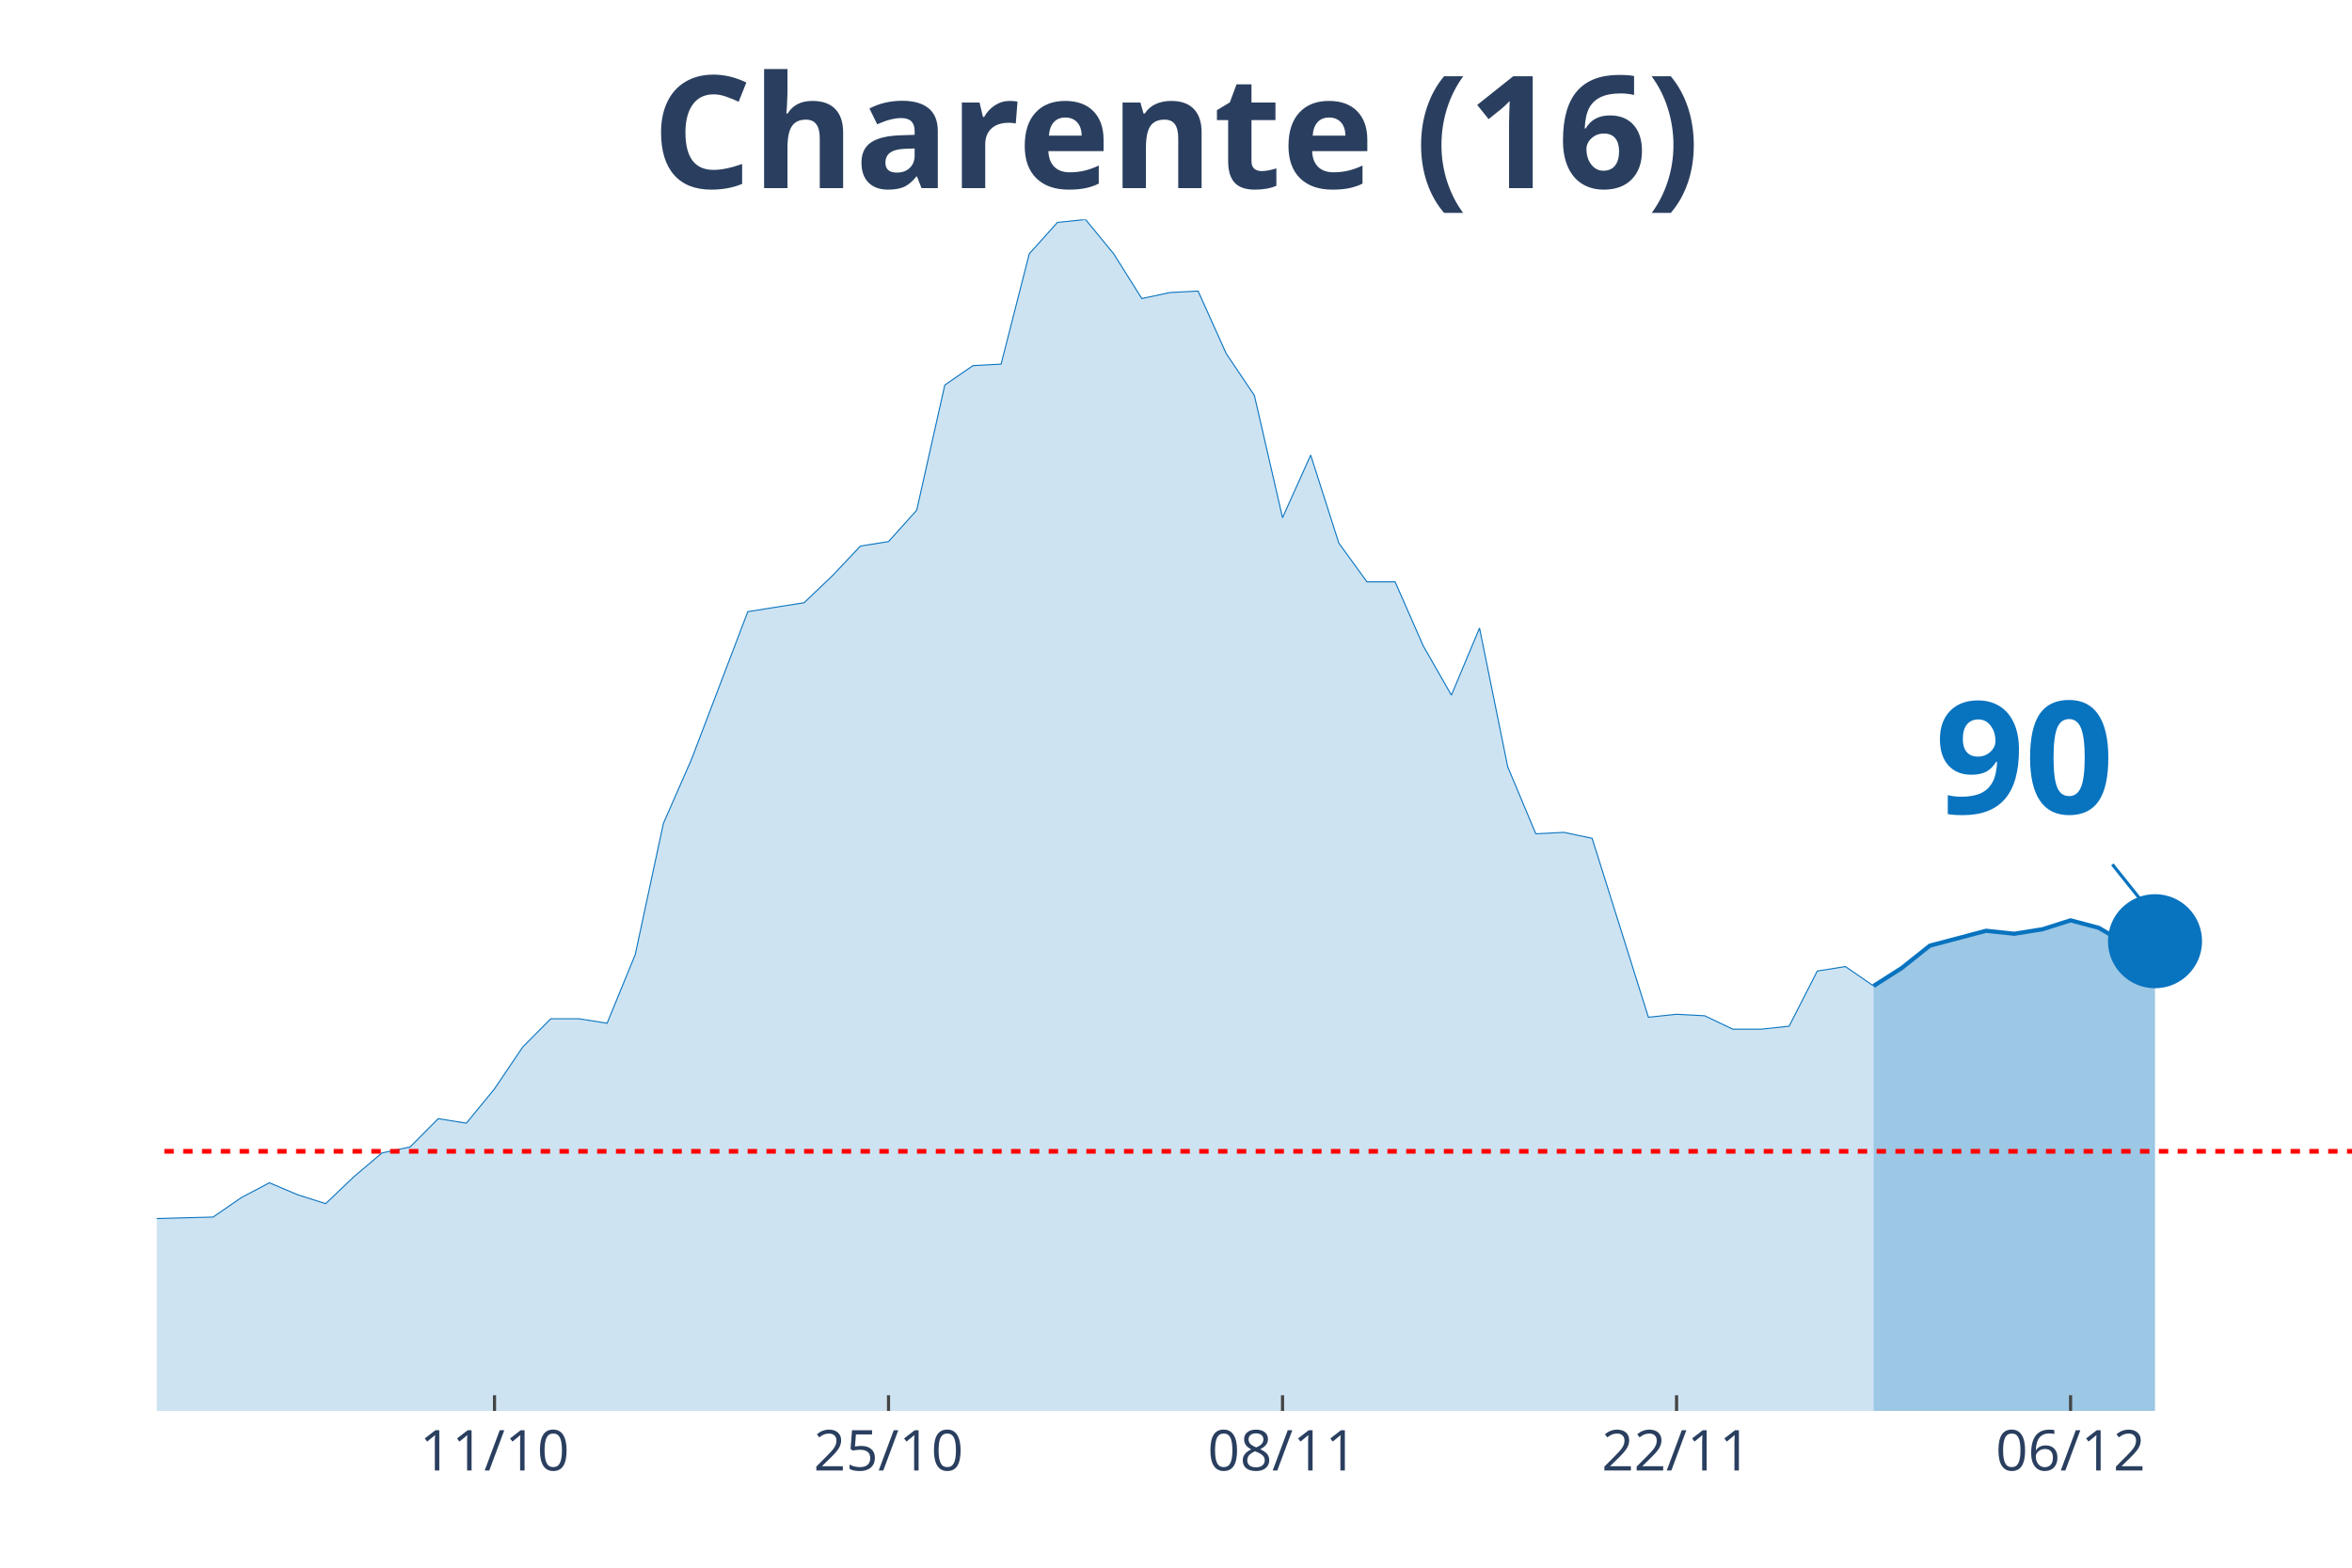
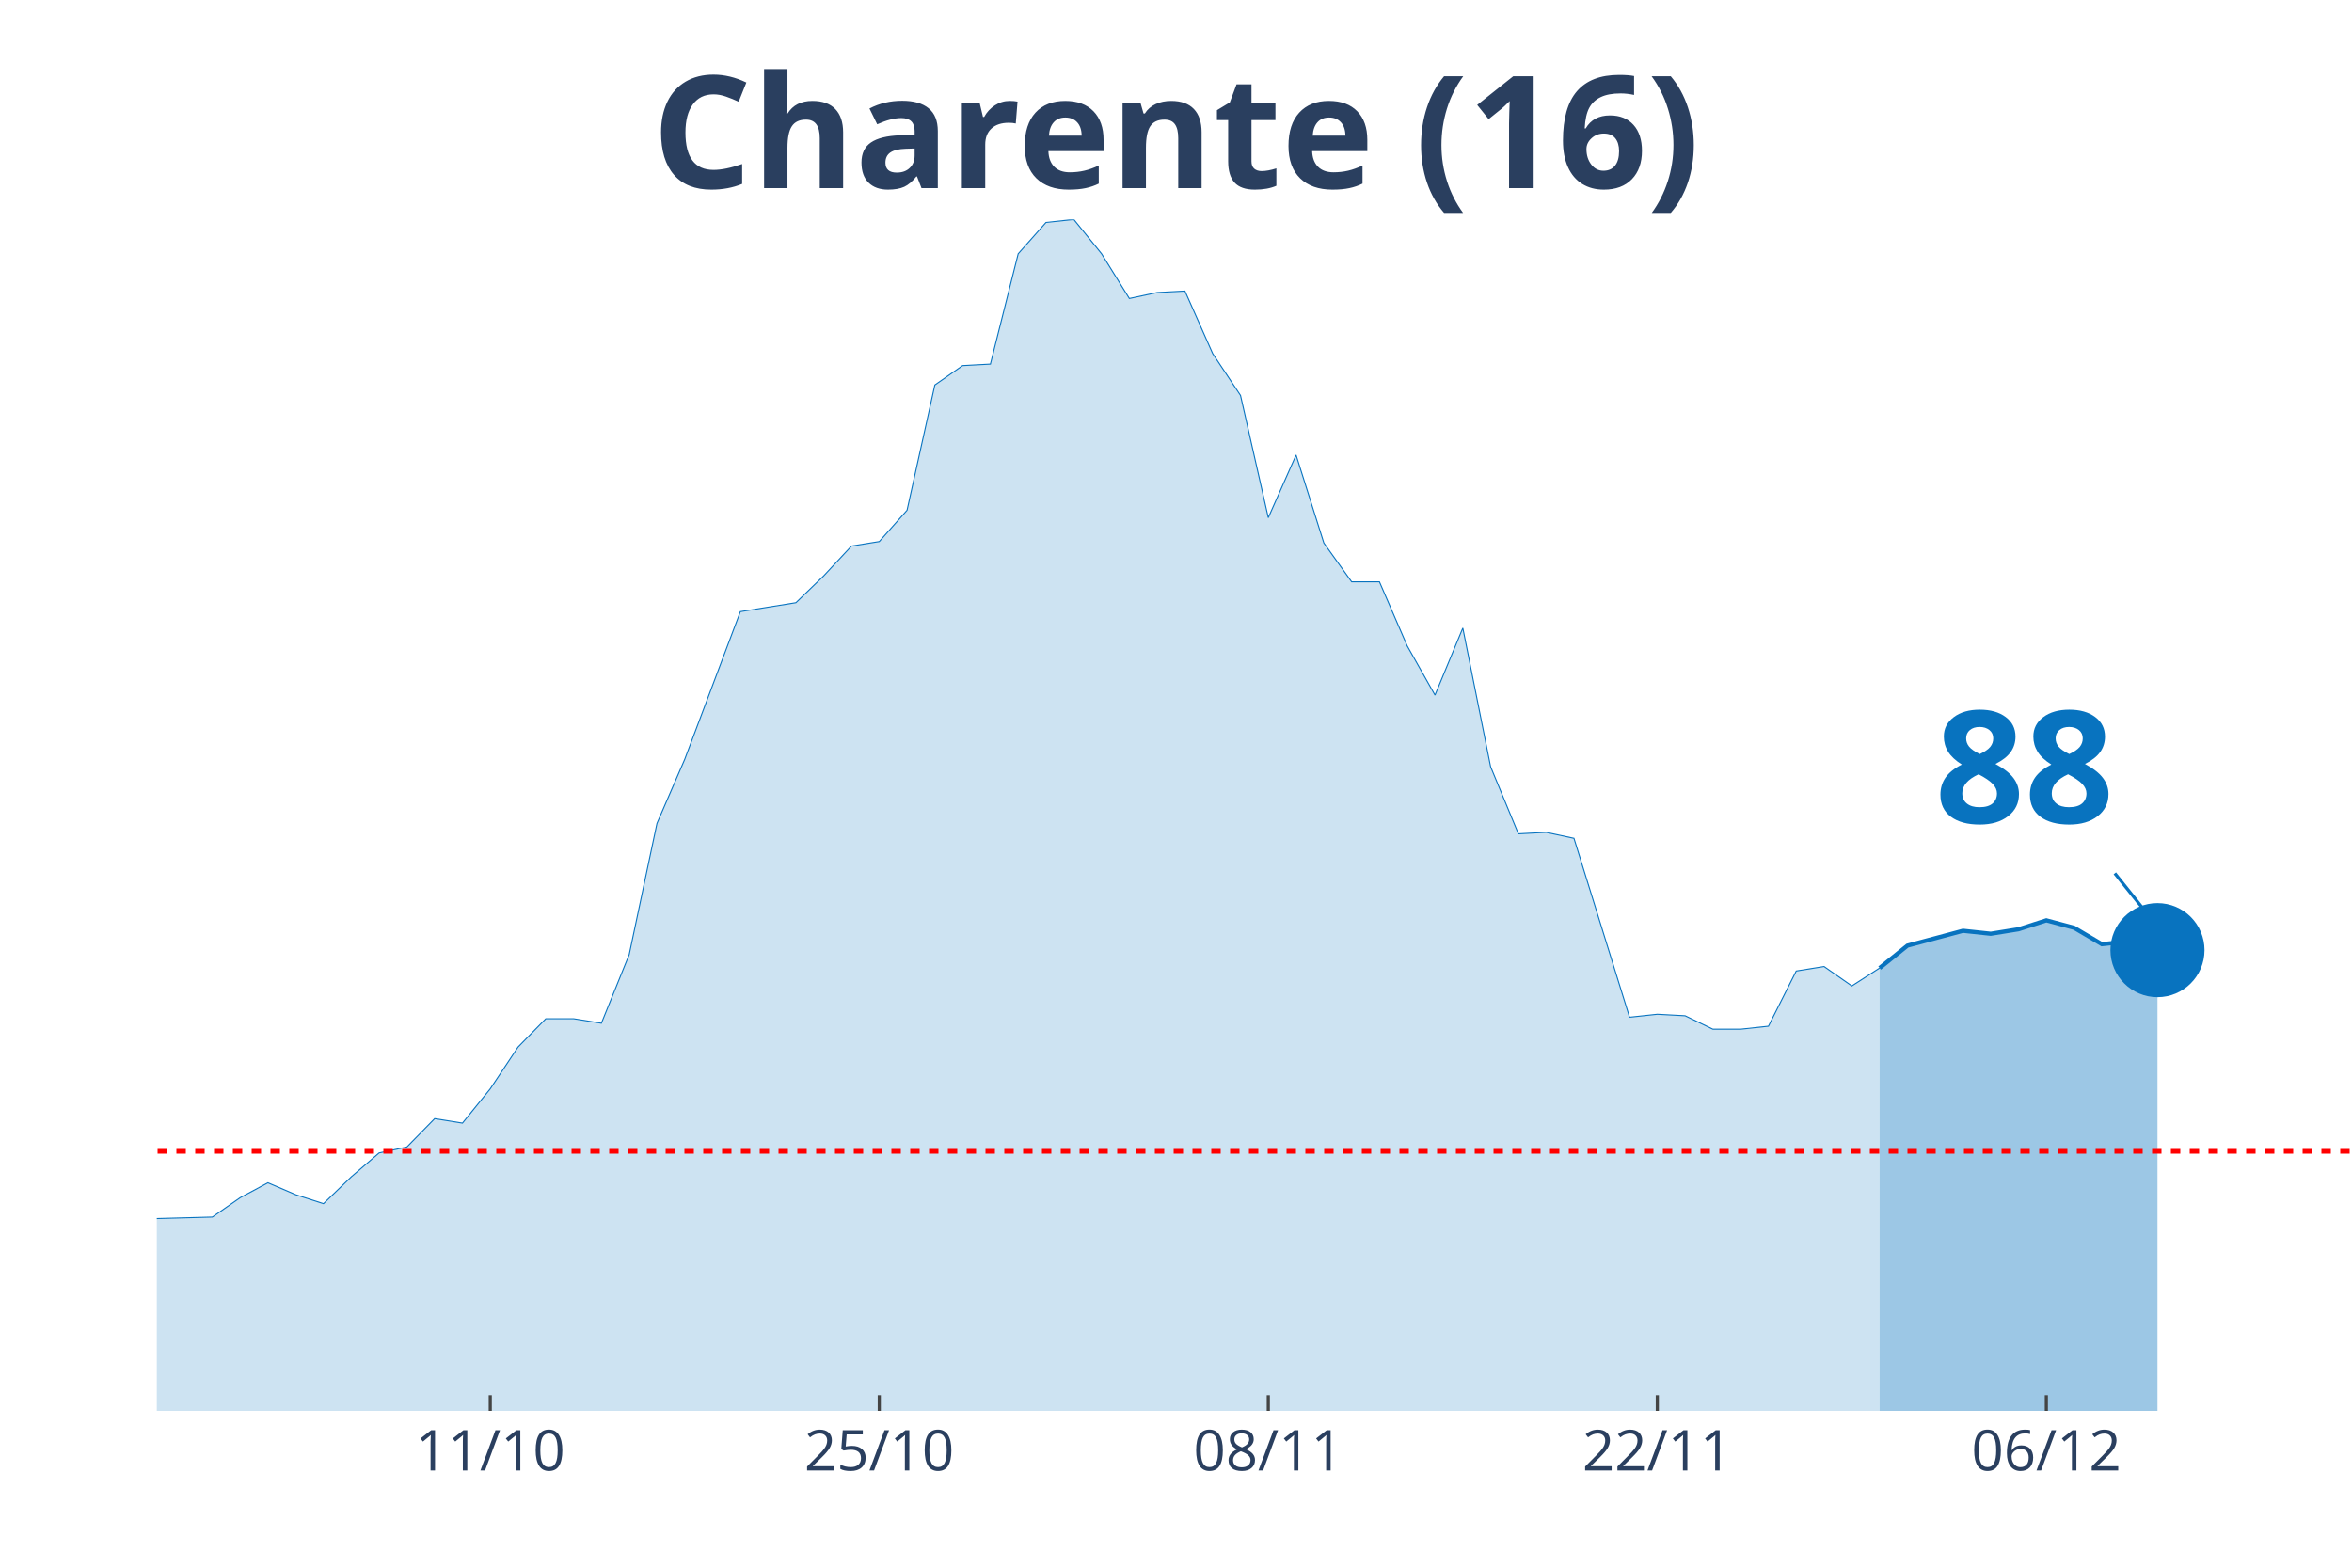
<svg xmlns="http://www.w3.org/2000/svg" class="main-svg" width="1125" height="750" style="" viewBox="0 0 750 500">
  <rect x="0" y="0" width="750" height="500" style="fill: rgb(0, 0, 0); fill-opacity: 0;" />
-   <defs id="defs-7186d3">
+   <defs id="defs-d8b5a9">
    <g class="clips">
-       <clipPath id="clip7186d3xyplot" class="plotclip">
+       <clipPath id="clipd8b5a9xyplot" class="plotclip">
        <rect width="700" height="380" />
      </clipPath>
-       <clipPath class="axesclip" id="clip7186d3x">
+       <clipPath class="axesclip" id="clipd8b5a9x">
        <rect x="50" y="0" width="700" height="500" />
      </clipPath>
-       <clipPath class="axesclip" id="clip7186d3y">
+       <clipPath class="axesclip" id="clipd8b5a9y">
        <rect x="0" y="70" width="750" height="380" />
      </clipPath>
-       <clipPath class="axesclip" id="clip7186d3xy">
+       <clipPath class="axesclip" id="clipd8b5a9xy">
        <rect x="50" y="70" width="700" height="380" />
      </clipPath>
    </g>
    <g class="gradients" />
  </defs>
  <g class="bglayer">
    <rect class="bg" x="50" y="70" width="700" height="380" style="fill: rgb(0, 0, 0); fill-opacity: 0; stroke-width: 0;" />
  </g>
  <g class="layer-below">
    <g class="imagelayer" />
    <g class="shapelayer" />
  </g>
  <g class="cartesianlayer">
    <g class="subplot xy">
      <g class="layer-subplot">
        <g class="shapelayer" />
        <g class="imagelayer" />
      </g>
      <g class="gridlayer">
        <g class="x">
-           <path class="xgrid crisp" transform="translate(157.69,0)" d="M0,70v380" style="stroke: rgb(255, 255, 255); stroke-opacity: 1; stroke-width: 1px;" />
-           <path class="xgrid crisp" transform="translate(283.33,0)" d="M0,70v380" style="stroke: rgb(255, 255, 255); stroke-opacity: 1; stroke-width: 1px;" />
-           <path class="xgrid crisp" transform="translate(408.97,0)" d="M0,70v380" style="stroke: rgb(255, 255, 255); stroke-opacity: 1; stroke-width: 1px;" />
-           <path class="xgrid crisp" transform="translate(534.62,0)" d="M0,70v380" style="stroke: rgb(255, 255, 255); stroke-opacity: 1; stroke-width: 1px;" />
-           <path class="xgrid crisp" transform="translate(660.26,0)" d="M0,70v380" style="stroke: rgb(255, 255, 255); stroke-opacity: 1; stroke-width: 1px;" />
+           <path class="xgrid crisp" transform="translate(156.33,0)" d="M0,70v380" style="stroke: rgb(255, 255, 255); stroke-opacity: 1; stroke-width: 1px;" />
+           <path class="xgrid crisp" transform="translate(280.38,0)" d="M0,70v380" style="stroke: rgb(255, 255, 255); stroke-opacity: 1; stroke-width: 1px;" />
+           <path class="xgrid crisp" transform="translate(404.43,0)" d="M0,70v380" style="stroke: rgb(255, 255, 255); stroke-opacity: 1; stroke-width: 1px;" />
+           <path class="xgrid crisp" transform="translate(528.48,0)" d="M0,70v380" style="stroke: rgb(255, 255, 255); stroke-opacity: 1; stroke-width: 1px;" />
+           <path class="xgrid crisp" transform="translate(652.53,0)" d="M0,70v380" style="stroke: rgb(255, 255, 255); stroke-opacity: 1; stroke-width: 1px;" />
        </g>
        <g class="y" />
      </g>
      <g class="zerolinelayer" />
      <path class="xlines-below" />
      <path class="ylines-below" />
      <g class="overlines-below" />
      <g class="xaxislayer-below" />
      <g class="yaxislayer-below" />
      <g class="overaxes-below" />
-       <g class="plot" transform="translate(50, 70)" clip-path="url('#clip7186d3xyplot')">
+       <g class="plot" transform="translate(50, 70)" clip-path="url('#clipd8b5a9xyplot')">
        <g class="scatterlayer mlayer">
-           <g class="trace scatter trace158554" style="stroke-miterlimit: 2;">
+           <g class="trace scatter trace715c6a" style="stroke-miterlimit: 2;">
            <g class="fills">
              <g>
-                 <path class="js-fill" d="M547.44,380L-1220.51,380L-1220.51,373.82L-1175.64,368.59L-1166.67,370.49L-1112.82,377.15L-1103.85,377.62L-1058.97,379.05L-1050,379.05L-430.77,374.77L-421.79,373.82L-403.85,367.16L-394.87,366.68L-358.97,361.93L-350,363.83L-287.18,355.27L-278.21,348.61L-269.23,342.9L-260.26,344.33L-251.28,341L-242.31,342.43L-224.36,341.48L-215.38,337.67L-170.51,328.64L-161.54,318.17L-152.56,320.08L-143.59,312.94L-125.64,289.64L-116.67,284.41L-98.72,287.26L-89.74,283.93L-80.77,289.64L-71.79,292.97L-62.82,302.95L-53.85,307.71L-44.87,307.71L-35.9,312.94L-26.92,317.22L-17.95,313.89L-8.97,314.84L0,318.65L17.95,318.17L26.92,311.99L35.9,307.23L44.87,311.04L53.85,313.89L62.82,305.33L71.79,297.72L80.77,295.82L89.74,286.78L98.72,288.21L107.69,277.27L116.67,263.95L125.64,254.92L134.62,254.92L143.59,256.35L152.56,234.47L161.54,192.62L170.51,172.17L188.46,125.08L197.44,123.65L206.41,122.23L215.38,113.67L224.36,104.16L233.33,102.73L242.31,92.74L251.28,52.79L260.26,46.61L269.23,46.13L278.21,10.94L287.18,0.95L296.15,0L305.13,10.94L314.1,25.21L323.08,23.3L332.05,22.83L341.03,42.8L350,56.12L358.97,95.12L367.95,75.14L376.92,103.2L385.9,115.57L394.87,115.57L403.85,136.02L412.82,151.71L421.79,130.31L430.77,174.54L439.74,195.94L448.72,195.47L457.69,197.37L466.67,225.91L475.64,254.44L484.62,253.49L493.59,253.97L502.56,258.25L511.54,258.25L520.51,257.3L529.49,239.7L538.46,238.27L547.44,244.46" style="fill: rgb(8, 115, 191); fill-opacity: 0.2; stroke-width: 0;" />
+                 <path class="js-fill" d="M549.37,380L-1205.06,380L-1205.06,373.82L-1160.76,368.59L-1151.9,370.49L-1098.73,377.15L-1089.87,377.62L-1045.57,379.05L-1036.71,379.05L-425.32,374.77L-416.46,373.82L-398.73,367.16L-389.87,366.68L-354.43,361.93L-345.57,363.83L-283.54,355.27L-274.68,348.61L-265.82,342.9L-256.96,344.33L-248.1,341L-239.24,342.43L-221.52,341.48L-212.66,337.67L-168.35,328.64L-159.49,318.17L-150.63,320.08L-141.77,312.94L-124.05,289.64L-115.19,284.41L-97.47,287.26L-88.61,283.93L-79.75,289.64L-70.89,292.97L-62.03,302.95L-53.16,307.71L-44.3,307.71L-35.44,312.94L-26.58,317.22L-17.72,313.89L-8.86,314.84L0,318.65L17.72,318.17L26.58,311.99L35.44,307.23L44.3,311.04L53.16,313.89L62.03,305.33L70.89,297.72L79.75,295.82L88.61,286.78L97.47,288.21L106.33,277.27L115.19,263.95L124.05,254.92L132.91,254.92L141.77,256.35L150.63,234.47L159.49,192.62L168.35,172.17L186.08,125.08L194.94,123.65L203.8,122.23L212.66,113.67L221.52,104.16L230.38,102.73L239.24,92.74L248.1,52.79L256.96,46.61L265.82,46.13L274.68,10.94L283.54,0.95L292.41,0L301.27,10.94L310.13,25.21L318.99,23.3L327.85,22.83L336.71,42.8L345.57,56.12L354.43,95.12L363.29,75.14L372.15,103.2L381.01,115.57L389.87,115.57L398.73,136.02L407.59,151.71L416.46,130.31L425.32,174.54L434.18,195.94L443.04,195.47L451.9,197.37L460.76,225.91L469.62,254.44L478.48,253.49L487.34,253.97L496.2,258.25L505.06,258.25L513.92,257.3L522.78,239.7L531.65,238.27L540.51,244.46L549.37,238.75" style="fill: rgb(8, 115, 191); fill-opacity: 0.2; stroke-width: 0;" />
              </g>
            </g>
            <g class="errorbars" />
            <g class="lines">
-               <path class="js-line" d="M-1220.51,373.82L-1175.64,368.59L-1166.67,370.49L-1112.82,377.15L-1103.85,377.62L-1058.97,379.05L-1050,379.05L-430.77,374.77L-421.79,373.82L-403.85,367.16L-394.87,366.68L-358.97,361.93L-350,363.83L-287.18,355.27L-278.21,348.61L-269.23,342.9L-260.26,344.33L-251.28,341L-242.31,342.43L-224.36,341.48L-215.38,337.67L-170.51,328.64L-161.54,318.17L-152.56,320.08L-143.59,312.94L-125.64,289.64L-116.67,284.41L-98.72,287.26L-89.74,283.93L-80.77,289.64L-71.79,292.97L-62.82,302.95L-53.85,307.71L-44.87,307.71L-35.9,312.94L-26.92,317.22L-17.95,313.89L-8.97,314.84L0,318.65L17.95,318.17L26.92,311.99L35.9,307.23L44.87,311.04L53.85,313.89L62.82,305.33L71.79,297.72L80.77,295.82L89.74,286.78L98.72,288.21L107.69,277.27L116.67,263.95L125.64,254.92L134.62,254.92L143.59,256.35L152.56,234.47L161.54,192.62L170.51,172.17L188.46,125.08L197.44,123.65L206.41,122.23L215.38,113.67L224.36,104.16L233.33,102.73L242.31,92.74L251.28,52.79L260.26,46.61L269.23,46.13L278.21,10.94L287.18,0.95L296.15,0L305.13,10.94L314.1,25.21L323.08,23.3L332.05,22.83L341.03,42.8L350,56.12L358.97,95.12L367.95,75.14L376.92,103.2L385.9,115.57L394.87,115.57L403.85,136.02L412.82,151.71L421.79,130.31L430.77,174.54L439.74,195.94L448.72,195.47L457.69,197.37L466.67,225.91L475.64,254.44L484.62,253.49L493.59,253.97L502.56,258.25L511.54,258.25L520.51,257.3L529.49,239.7L538.46,238.27L547.44,244.46" style="vector-effect: non-scaling-stroke; fill: none; stroke: rgb(8, 115, 191); stroke-opacity: 1; stroke-width: 0.5px; opacity: 1;" />
+               <path class="js-line" d="M-1205.06,373.82L-1160.76,368.59L-1151.9,370.49L-1098.73,377.15L-1089.87,377.62L-1045.57,379.05L-1036.71,379.05L-425.32,374.77L-416.46,373.82L-398.73,367.16L-389.87,366.68L-354.43,361.93L-345.57,363.83L-283.54,355.27L-274.68,348.61L-265.82,342.9L-256.96,344.33L-248.1,341L-239.24,342.43L-221.52,341.48L-212.66,337.67L-168.35,328.64L-159.49,318.17L-150.63,320.08L-141.77,312.94L-124.05,289.64L-115.19,284.41L-97.47,287.26L-88.61,283.93L-79.75,289.64L-70.89,292.97L-62.03,302.95L-53.16,307.71L-44.3,307.71L-35.44,312.94L-26.58,317.22L-17.72,313.89L-8.86,314.84L0,318.65L17.72,318.17L26.58,311.99L35.44,307.23L44.3,311.04L53.16,313.89L62.03,305.33L70.89,297.72L79.75,295.82L88.61,286.78L97.47,288.21L106.33,277.27L115.19,263.95L124.05,254.92L132.91,254.92L141.77,256.35L150.63,234.47L159.49,192.62L168.35,172.17L186.08,125.08L194.94,123.65L203.8,122.23L212.66,113.67L221.52,104.16L230.38,102.73L239.24,92.74L248.1,52.79L256.96,46.61L265.82,46.13L274.68,10.94L283.54,0.95L292.41,0L301.27,10.94L310.13,25.21L318.99,23.3L327.85,22.83L336.71,42.8L345.57,56.12L354.43,95.12L363.29,75.14L372.15,103.2L381.01,115.57L389.87,115.57L398.73,136.02L407.59,151.71L416.46,130.31L425.32,174.54L434.18,195.94L443.04,195.47L451.9,197.37L460.76,225.91L469.62,254.44L478.48,253.49L487.34,253.97L496.2,258.25L505.06,258.25L513.92,257.3L522.78,239.7L531.65,238.27L540.51,244.46L549.37,238.75" style="vector-effect: non-scaling-stroke; fill: none; stroke: rgb(8, 115, 191); stroke-opacity: 1; stroke-width: 0.5px; opacity: 1;" />
            </g>
            <g class="points" />
            <g class="text" />
          </g>
-           <g class="trace scatter trace07a1ca" style="stroke-miterlimit: 2;">
+           <g class="trace scatter tracea0a62c" style="stroke-miterlimit: 2;">
            <g class="fills">
              <g>
-                 <path class="js-fill" d="M637.18,380L547.44,380L547.44,244.46L556.41,238.75L565.38,231.61L583.33,226.86L592.31,227.81L601.28,226.38L610.26,223.53L619.23,225.91L628.21,231.14L637.18,230.19" style="fill: rgb(8, 115, 191); fill-opacity: 0.4; stroke-width: 0;" />
+                 <path class="js-fill" d="M637.97,380L549.37,380L549.37,238.75L558.23,231.61L567.09,229.24L575.95,226.86L584.81,227.81L593.67,226.38L602.53,223.53L611.39,225.91L620.25,231.14L629.11,230.19L637.97,233.04" style="fill: rgb(8, 115, 191); fill-opacity: 0.4; stroke-width: 0;" />
              </g>
            </g>
            <g class="errorbars" />
            <g class="lines">
-               <path class="js-line" d="M547.44,244.46L556.41,238.75L565.38,231.61L583.33,226.86L592.31,227.81L601.28,226.38L610.26,223.53L619.23,225.91L628.21,231.14L637.18,230.19" style="vector-effect: non-scaling-stroke; fill: none; stroke: rgb(8, 115, 191); stroke-opacity: 1; stroke-width: 2px; opacity: 1;" />
+               <path class="js-line" d="M549.37,238.75L558.23,231.61L567.09,229.24L575.95,226.86L584.81,227.81L593.67,226.38L602.53,223.53L611.39,225.91L620.25,231.14L629.11,230.19L637.97,233.04" style="vector-effect: non-scaling-stroke; fill: none; stroke: rgb(8, 115, 191); stroke-opacity: 1; stroke-width: 2px; opacity: 1;" />
            </g>
            <g class="points" />
            <g class="text" />
          </g>
-           <g class="trace scatter tracebe905e" style="stroke-miterlimit: 2; opacity: 1;">
+           <g class="trace scatter tracef0e129" style="stroke-miterlimit: 2; opacity: 1;">
            <g class="fills" />
            <g class="errorbars" />
            <g class="lines" />
            <g class="points">
-               <path class="point" transform="translate(637.18,230.19)" d="M15,0A15,15 0 1,1 0,-15A15,15 0 0,1 15,0Z" style="opacity: 1; stroke-width: 0px; fill: rgb(8, 115, 191); fill-opacity: 1;" />
+               <path class="point" transform="translate(637.97,233.04)" d="M15,0A15,15 0 1,1 0,-15A15,15 0 0,1 15,0Z" style="opacity: 1; stroke-width: 0px; fill: rgb(8, 115, 191); fill-opacity: 1;" />
            </g>
            <g class="text" />
          </g>
        </g>
      </g>
      <g class="overplot" />
      <path class="xlines-above crisp" style="fill: none; stroke-width: 1px; stroke: rgb(0, 0, 0); stroke-opacity: 0;" d="" />
      <path class="ylines-above crisp" style="fill: none;" d="M0,0" />
      <g class="overlines-above" />
      <g class="xaxislayer-above">
-         <path class="xtick ticks crisp" d="M0,450v-5" transform="translate(157.69,0)" style="stroke: rgb(68, 68, 68); stroke-opacity: 1; stroke-width: 1px;" />
-         <path class="xtick ticks crisp" d="M0,450v-5" transform="translate(283.33,0)" style="stroke: rgb(68, 68, 68); stroke-opacity: 1; stroke-width: 1px;" />
-         <path class="xtick ticks crisp" d="M0,450v-5" transform="translate(408.97,0)" style="stroke: rgb(68, 68, 68); stroke-opacity: 1; stroke-width: 1px;" />
-         <path class="xtick ticks crisp" d="M0,450v-5" transform="translate(534.62,0)" style="stroke: rgb(68, 68, 68); stroke-opacity: 1; stroke-width: 1px;" />
-         <path class="xtick ticks crisp" d="M0,450v-5" transform="translate(660.26,0)" style="stroke: rgb(68, 68, 68); stroke-opacity: 1; stroke-width: 1px;" />
+         <path class="xtick ticks crisp" d="M0,450v-5" transform="translate(156.33,0)" style="stroke: rgb(68, 68, 68); stroke-opacity: 1; stroke-width: 1px;" />
+         <path class="xtick ticks crisp" d="M0,450v-5" transform="translate(280.38,0)" style="stroke: rgb(68, 68, 68); stroke-opacity: 1; stroke-width: 1px;" />
+         <path class="xtick ticks crisp" d="M0,450v-5" transform="translate(404.43,0)" style="stroke: rgb(68, 68, 68); stroke-opacity: 1; stroke-width: 1px;" />
+         <path class="xtick ticks crisp" d="M0,450v-5" transform="translate(528.48,0)" style="stroke: rgb(68, 68, 68); stroke-opacity: 1; stroke-width: 1px;" />
+         <path class="xtick ticks crisp" d="M0,450v-5" transform="translate(652.53,0)" style="stroke: rgb(68, 68, 68); stroke-opacity: 1; stroke-width: 1px;" />
        <g class="xtick">
-           <text text-anchor="middle" x="0" y="469" transform="translate(157.69,0)" style="font-family: 'Open Sans', verdana, arial, sans-serif; font-size: 18px; fill: rgb(42, 63, 95); fill-opacity: 1; white-space: pre;">11/10</text>
+           <text text-anchor="middle" x="0" y="469" transform="translate(156.33,0)" style="font-family: 'Open Sans', verdana, arial, sans-serif; font-size: 18px; fill: rgb(42, 63, 95); fill-opacity: 1; white-space: pre;">11/10</text>
        </g>
        <g class="xtick">
-           <text text-anchor="middle" x="0" y="469" transform="translate(283.33,0)" style="font-family: 'Open Sans', verdana, arial, sans-serif; font-size: 18px; fill: rgb(42, 63, 95); fill-opacity: 1; white-space: pre;">25/10</text>
+           <text text-anchor="middle" x="0" y="469" transform="translate(280.38,0)" style="font-family: 'Open Sans', verdana, arial, sans-serif; font-size: 18px; fill: rgb(42, 63, 95); fill-opacity: 1; white-space: pre;">25/10</text>
        </g>
        <g class="xtick">
-           <text text-anchor="middle" x="0" y="469" transform="translate(408.97,0)" style="font-family: 'Open Sans', verdana, arial, sans-serif; font-size: 18px; fill: rgb(42, 63, 95); fill-opacity: 1; white-space: pre;">08/11</text>
+           <text text-anchor="middle" x="0" y="469" transform="translate(404.43,0)" style="font-family: 'Open Sans', verdana, arial, sans-serif; font-size: 18px; fill: rgb(42, 63, 95); fill-opacity: 1; white-space: pre;">08/11</text>
        </g>
        <g class="xtick">
-           <text text-anchor="middle" x="0" y="469" transform="translate(534.62,0)" style="font-family: 'Open Sans', verdana, arial, sans-serif; font-size: 18px; fill: rgb(42, 63, 95); fill-opacity: 1; white-space: pre;">22/11</text>
+           <text text-anchor="middle" x="0" y="469" transform="translate(528.48,0)" style="font-family: 'Open Sans', verdana, arial, sans-serif; font-size: 18px; fill: rgb(42, 63, 95); fill-opacity: 1; white-space: pre;">22/11</text>
        </g>
        <g class="xtick">
-           <text text-anchor="middle" x="0" y="469" transform="translate(660.26,0)" style="font-family: 'Open Sans', verdana, arial, sans-serif; font-size: 18px; fill: rgb(42, 63, 95); fill-opacity: 1; white-space: pre;">06/12</text>
+           <text text-anchor="middle" x="0" y="469" transform="translate(652.53,0)" style="font-family: 'Open Sans', verdana, arial, sans-serif; font-size: 18px; fill: rgb(42, 63, 95); fill-opacity: 1; white-space: pre;">06/12</text>
        </g>
      </g>
      <g class="yaxislayer-above" />
      <g class="overaxes-above" />
    </g>
  </g>
  <g class="polarlayer" />
  <g class="ternarylayer" />
  <g class="geolayer" />
  <g class="funnelarealayer" />
  <g class="pielayer" />
  <g class="treemaplayer" />
  <g class="sunburstlayer" />
  <g class="glimages" />
-   <defs id="topdefs-7186d3">
+   <defs id="topdefs-d8b5a9">
    <g class="clips" />
  </defs>
  <g class="layer-above">
    <g class="imagelayer" />
    <g class="shapelayer">
-       <path data-index="0" fill-rule="evenodd" d="M-4993.59,367.2L1566.67,367.2" clip-path="url('#clip7186d3xy')" style="opacity: 1; stroke: rgb(255, 0, 0); stroke-opacity: 1; fill: rgb(0, 0, 0); fill-opacity: 0; stroke-dasharray: 3px, 3px; stroke-width: 1.5px;" />
+       <path data-index="0" fill-rule="evenodd" d="M-4929.75,367.2L1547.47,367.2" clip-path="url('#clipd8b5a9xy')" style="opacity: 1; stroke: rgb(255, 0, 0); stroke-opacity: 1; fill: rgb(0, 0, 0); fill-opacity: 0; stroke-dasharray: 3px, 3px; stroke-width: 1.5px;" />
    </g>
  </g>
  <g class="infolayer">
    <g class="g-gtitle">
      <text class="gtitle" x="375" y="25" text-anchor="middle" dy="0.7em" style="font-family: 'Open Sans', verdana, arial, sans-serif; font-size: 50px; fill: rgb(42, 63, 95); opacity: 1; font-weight: normal; white-space: pre;">
        <tspan style="font-weight:bold">Charente (16)</tspan>
      </text>
    </g>
    <g class="g-xtitle" />
    <g class="annotation" data-index="0" style="opacity: 1;">
-       <g class="annotation-text-g" transform="rotate(0,645.18,240.19)">
-         <g class="cursor-pointer" transform="translate(602, 204)">
+       <g class="annotation-text-g" transform="rotate(0,645.97,243.04)">
+         <g class="cursor-pointer" transform="translate(602, 207)">
          <rect class="bg" x="0.5" y="0.5" width="86" height="71" style="stroke-width: 1px; stroke: rgb(0, 0, 0); stroke-opacity: 0; fill: rgb(255, 255, 255); fill-opacity: 0.6;" />
          <text class="annotation-text" text-anchor="middle" x="43.531" y="55.5" style="font-family: 'Open Sans', verdana, arial, sans-serif; font-size: 50px; fill: rgb(8, 115, 191); fill-opacity: 1; white-space: pre;">
-             <tspan style="font-weight:bold">90 </tspan>
+             <tspan style="font-weight:bold">88 </tspan>
          </text>
        </g>
      </g>
      <g class="annotation-arrow-g" style="opacity: 1;">
-         <path d="M673.58,275.69L685.18,290.19" style="stroke-width: 1px; stroke: rgb(8, 115, 191); stroke-opacity: 1; stroke-dasharray: 0px, 0px, 18.569px, 18.569px;" />
+         <path d="M674.37,278.54L685.97,293.04" style="stroke-width: 1px; stroke: rgb(8, 115, 191); stroke-opacity: 1; stroke-dasharray: 0px, 0px, 18.569px, 18.569px;" />
      </g>
    </g>
  </g>
</svg>
